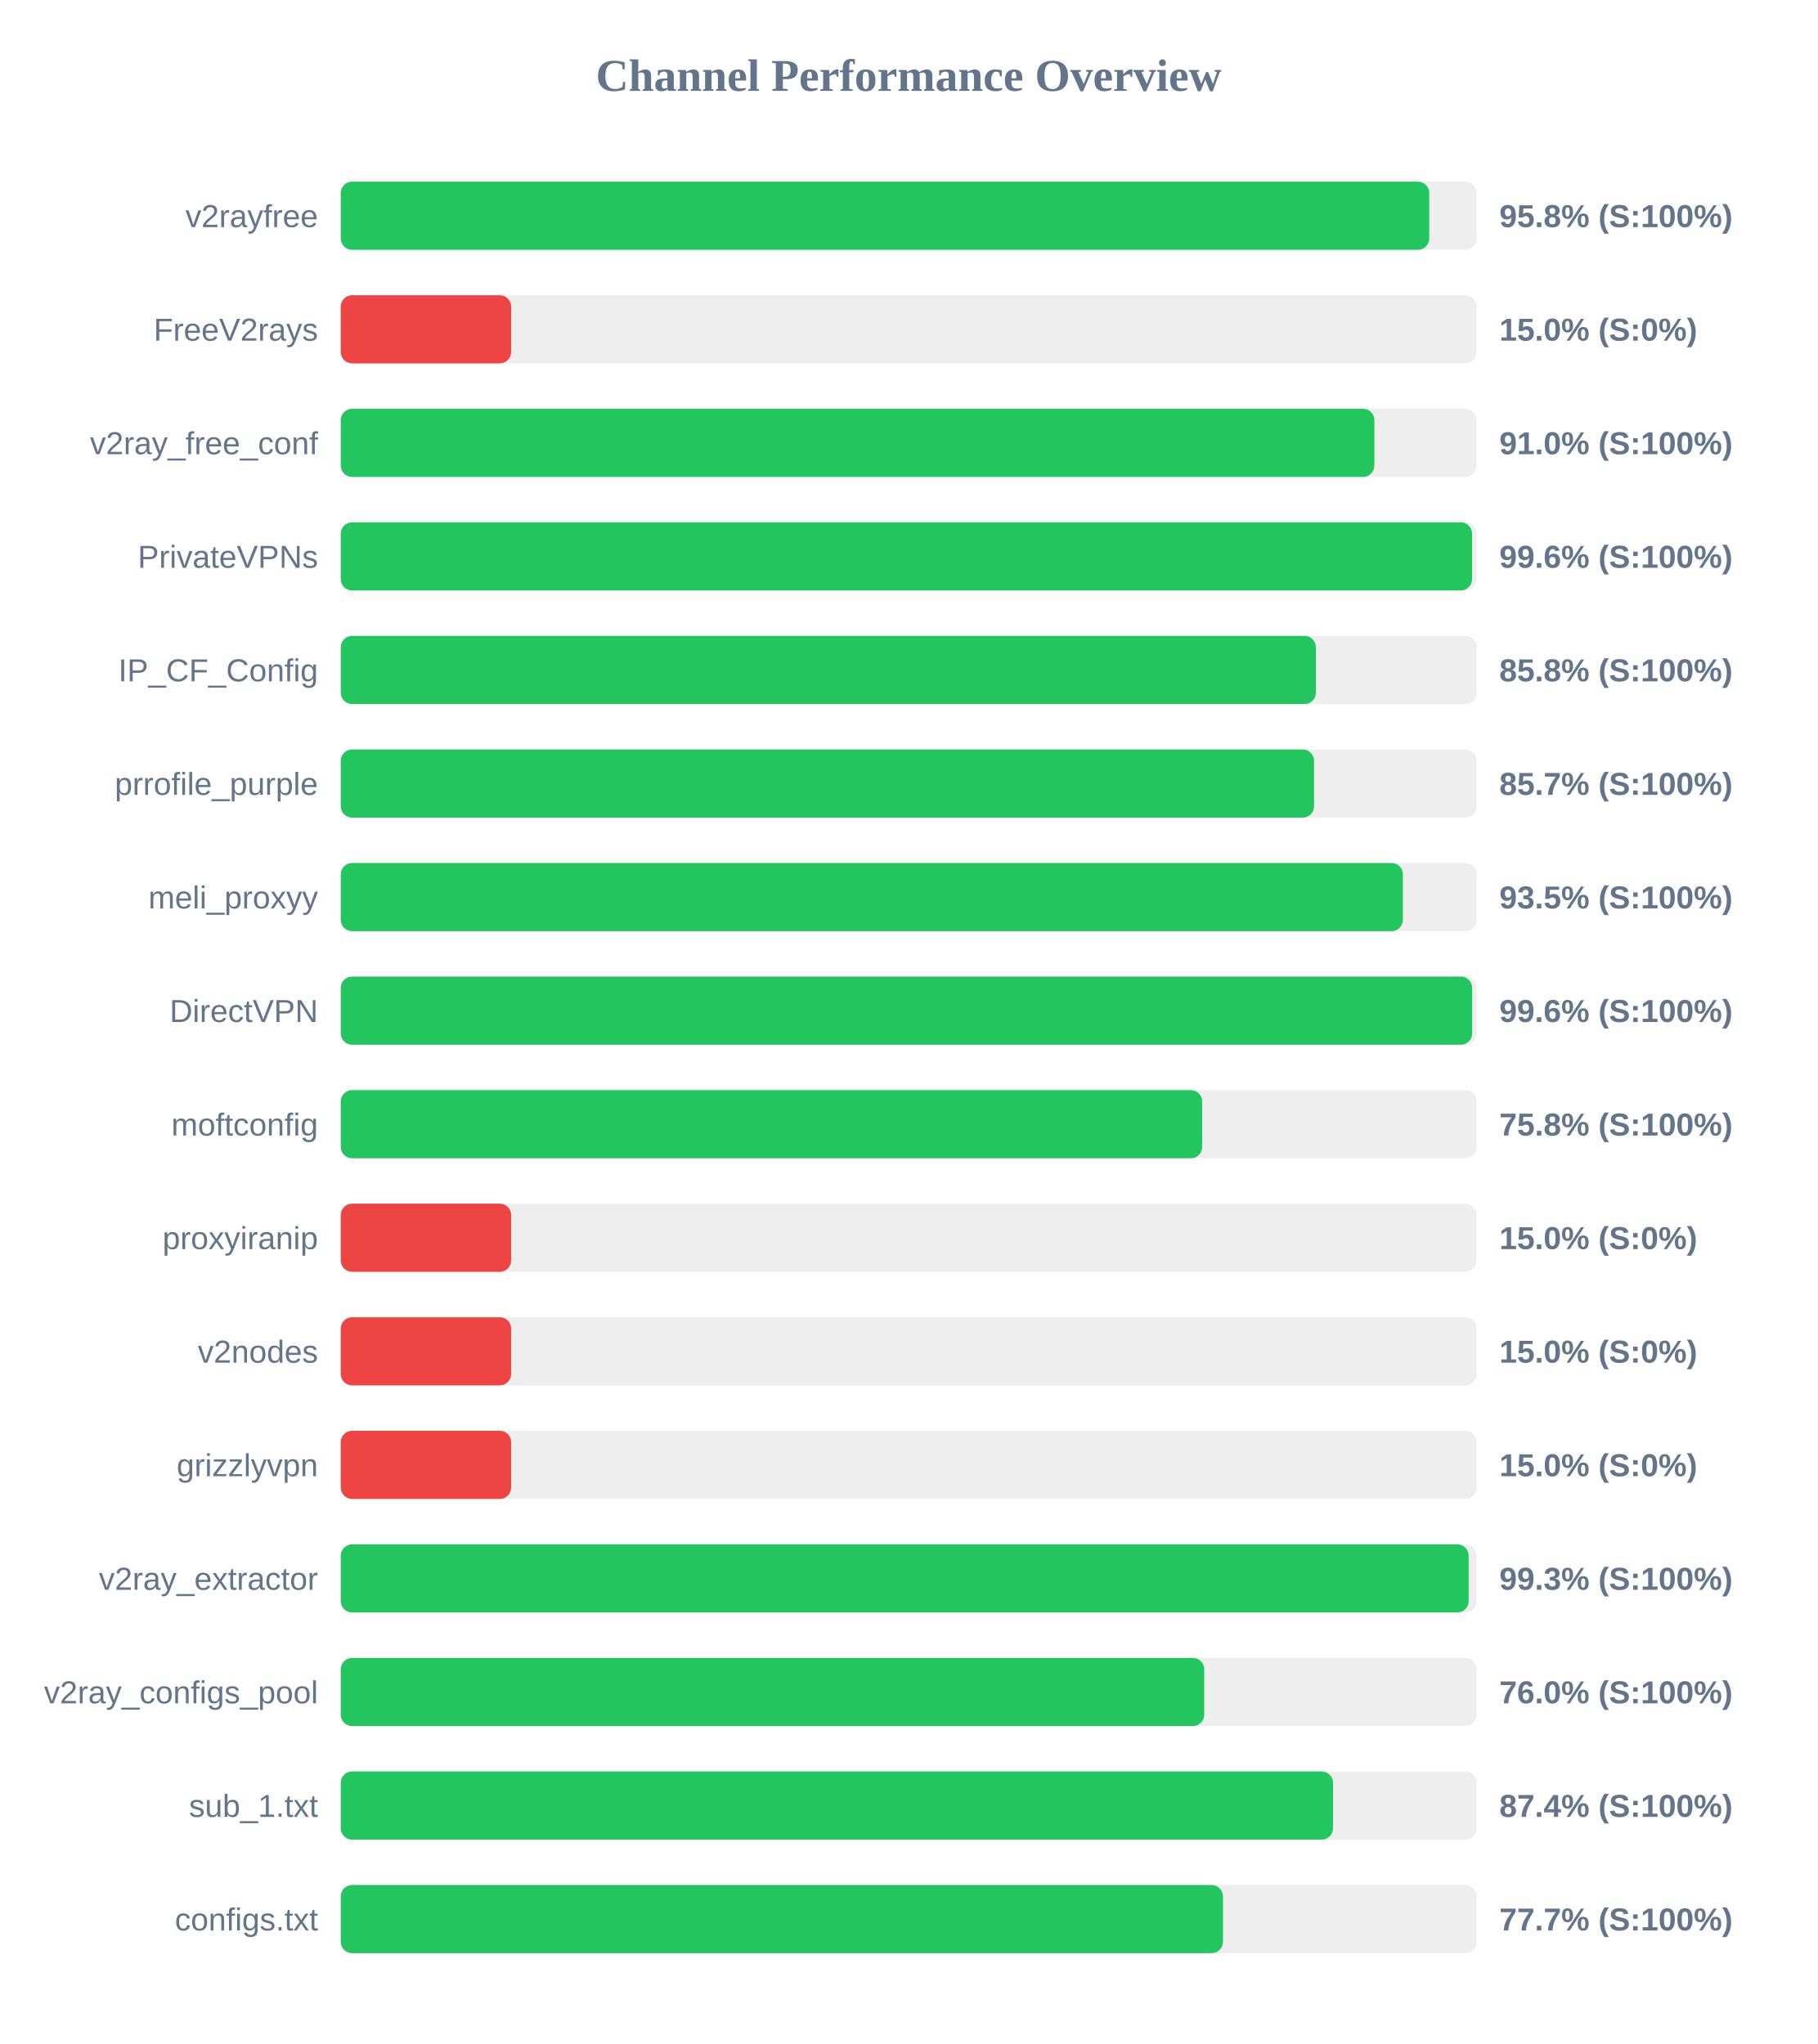
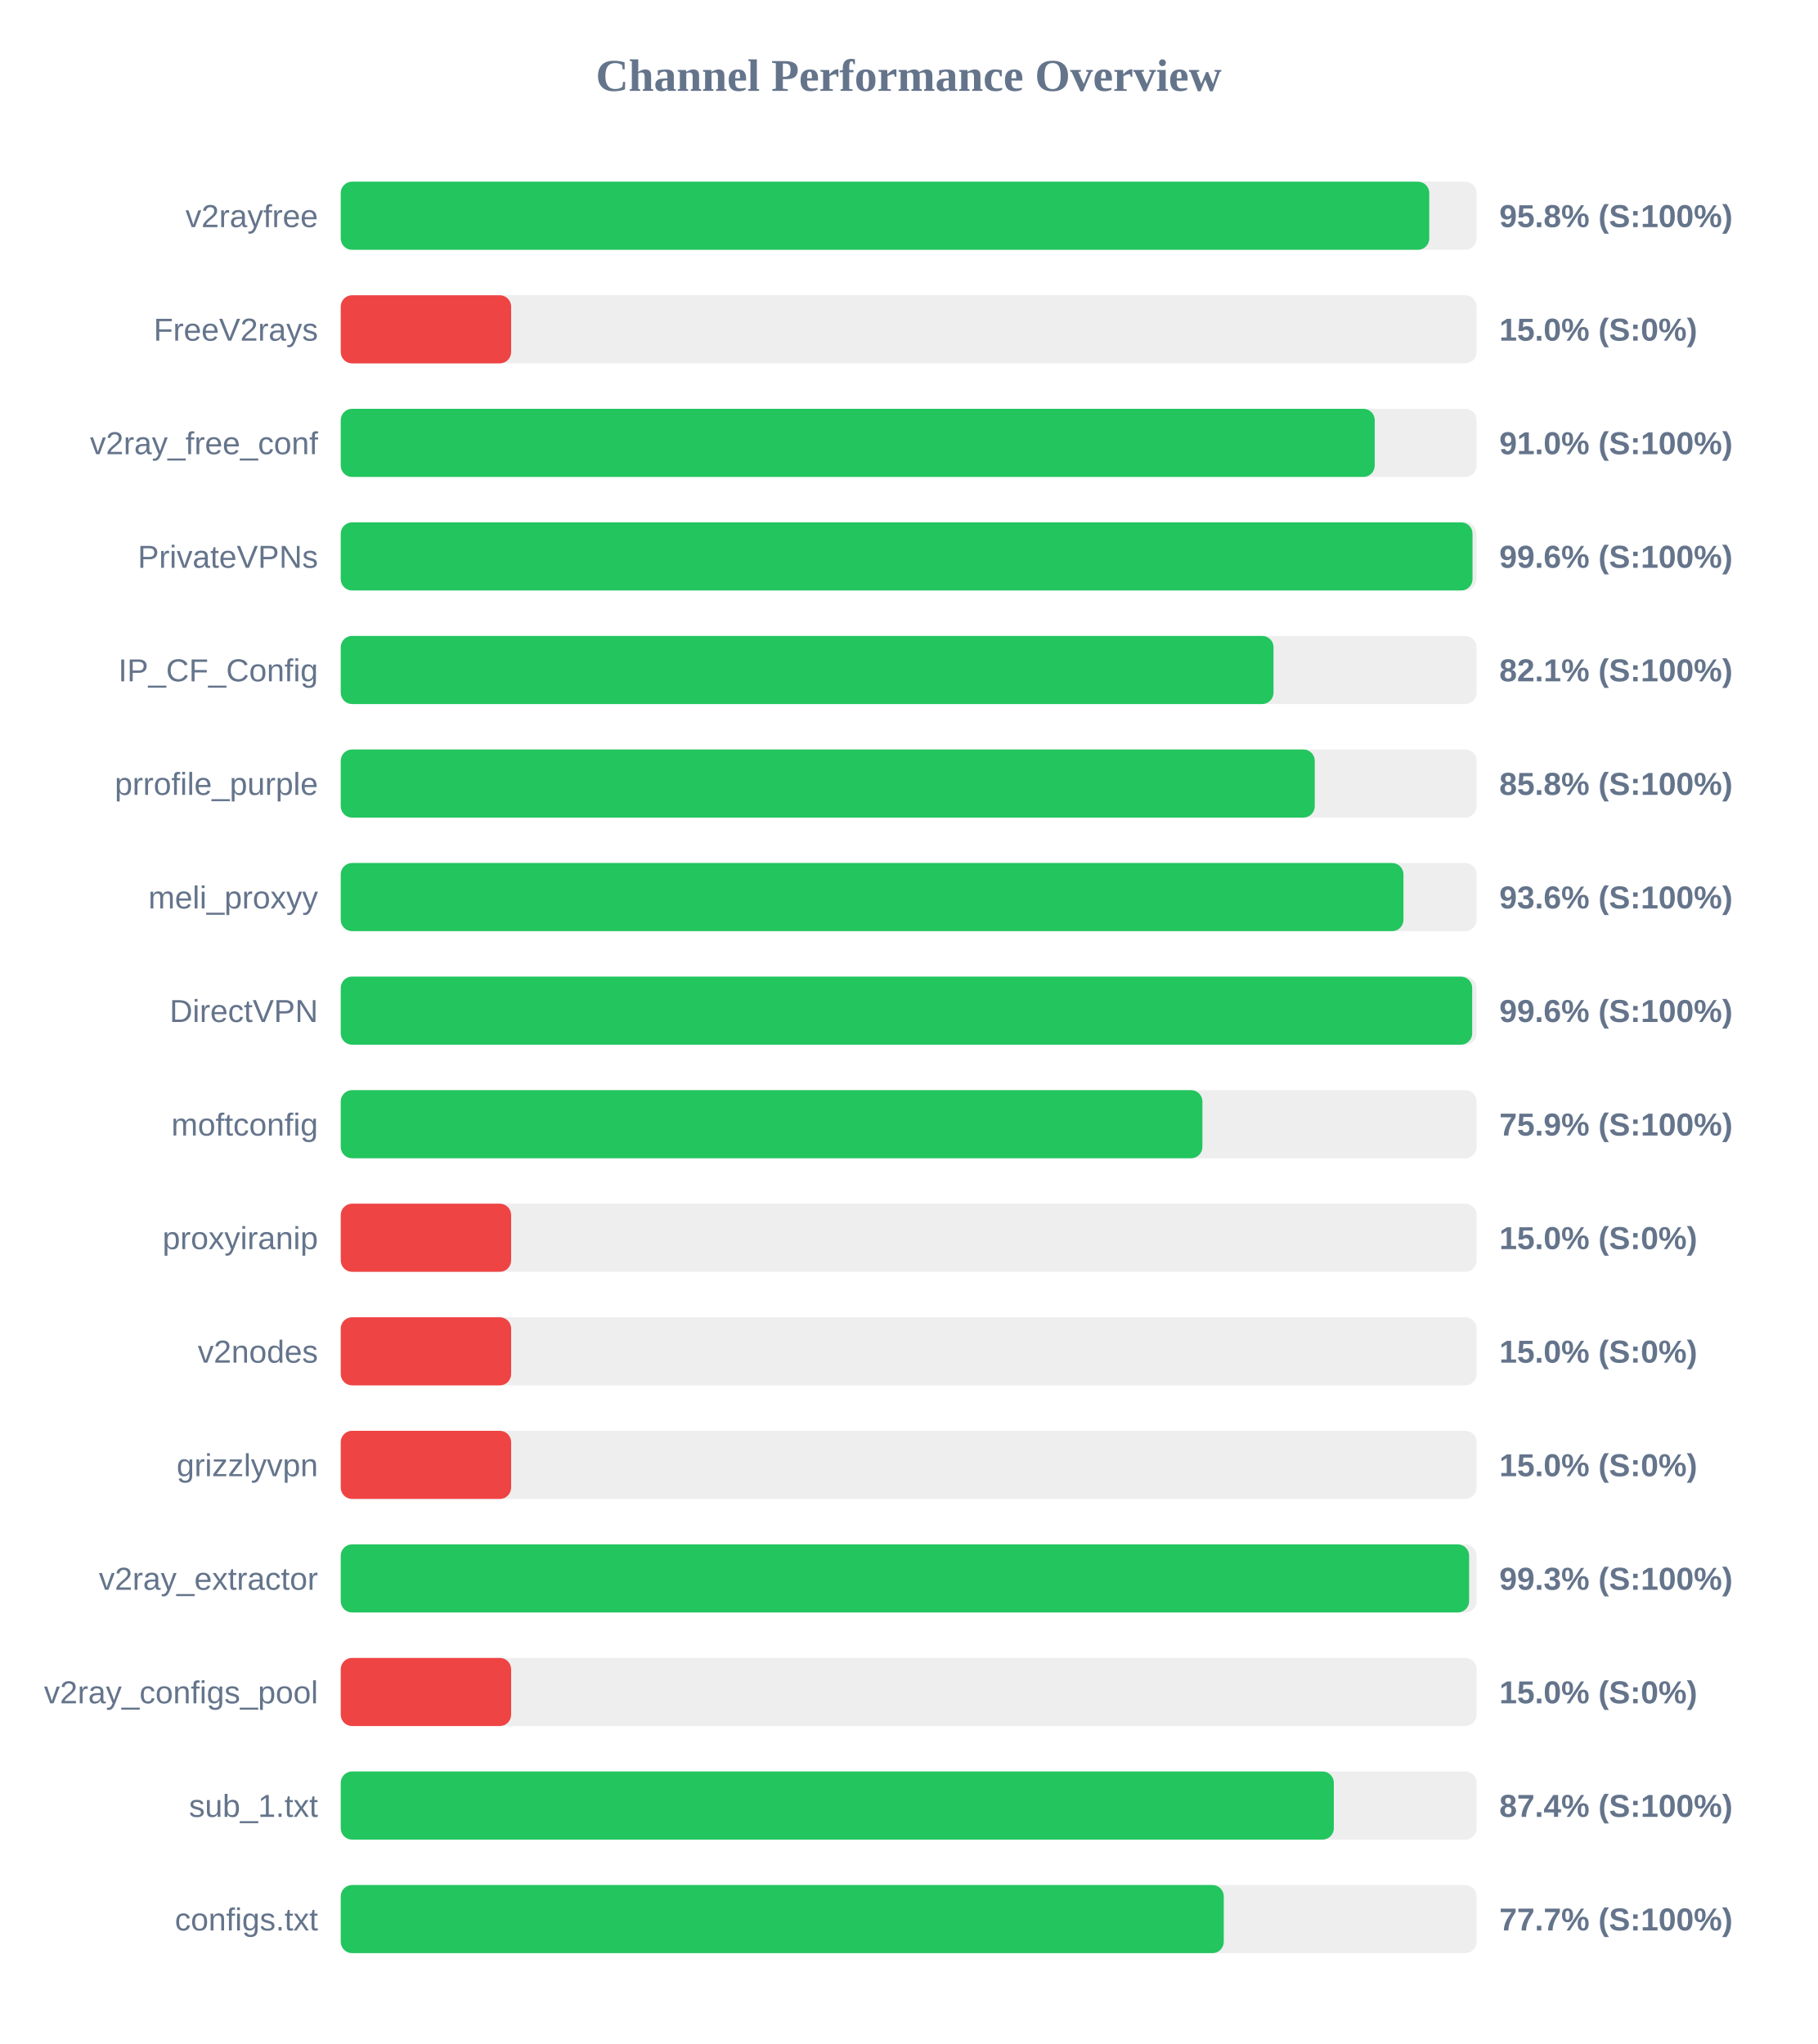
<svg xmlns="http://www.w3.org/2000/svg" width="800" height="900" version="1.1">
  <style>
        .row { font: 14px Arial; fill: #64748b; }
        .score { font: bold 14px Arial; fill: #64748b; }
    </style>
  <text x="400" y="40" text-anchor="middle" font-size="20px" font-weight="bold" fill="#64748b">Channel Performance Overview</text>
  <rect x="150" y="80" width="500" height="30" fill="#eee" rx="5" />
  <rect x="150" y="80" width="479.15" height="30" fill="#22c55e" rx="5" />
  <text x="140" y="100" text-anchor="end" class="row">v2rayfree</text>
  <text x="660" y="100" text-anchor="start" class="score">95.8% (S:100%)</text>
  <rect x="150" y="130" width="500" height="30" fill="#eee" rx="5" />
  <rect x="150" y="130" width="75.0" height="30" fill="#ef4444" rx="5" />
  <text x="140" y="150" text-anchor="end" class="row">FreeV2rays</text>
  <text x="660" y="150" text-anchor="start" class="score">15.0% (S:0%)</text>
  <rect x="150" y="180" width="500" height="30" fill="#eee" rx="5" />
-   <rect x="150" y="180" width="455.0" height="30" fill="#22c55e" rx="5" />
+   <rect x="150" y="180" width="455.15" height="30" fill="#22c55e" rx="5" />
  <text x="140" y="200" text-anchor="end" class="row">v2ray_free_conf</text>
  <text x="660" y="200" text-anchor="start" class="score">91.0% (S:100%)</text>
  <rect x="150" y="230" width="500" height="30" fill="#eee" rx="5" />
-   <rect x="150" y="230" width="498.0" height="30" fill="#22c55e" rx="5" />
+   <rect x="150" y="230" width="498.2" height="30" fill="#22c55e" rx="5" />
  <text x="140" y="250" text-anchor="end" class="row">PrivateVPNs</text>
  <text x="660" y="250" text-anchor="start" class="score">99.6% (S:100%)</text>
  <rect x="150" y="280" width="500" height="30" fill="#eee" rx="5" />
-   <rect x="150" y="280" width="429.25" height="30" fill="#22c55e" rx="5" />
+   <rect x="150" y="280" width="410.6" height="30" fill="#22c55e" rx="5" />
  <text x="140" y="300" text-anchor="end" class="row">IP_CF_Config</text>
-   <text x="660" y="300" text-anchor="start" class="score">85.8% (S:100%)</text>
+   <text x="660" y="300" text-anchor="start" class="score">82.1% (S:100%)</text>
  <rect x="150" y="330" width="500" height="30" fill="#eee" rx="5" />
-   <rect x="150" y="330" width="428.45" height="30" fill="#22c55e" rx="5" />
+   <rect x="150" y="330" width="428.75" height="30" fill="#22c55e" rx="5" />
  <text x="140" y="350" text-anchor="end" class="row">prrofile_purple</text>
-   <text x="660" y="350" text-anchor="start" class="score">85.7% (S:100%)</text>
+   <text x="660" y="350" text-anchor="start" class="score">85.8% (S:100%)</text>
  <rect x="150" y="380" width="500" height="30" fill="#eee" rx="5" />
-   <rect x="150" y="380" width="467.55" height="30" fill="#22c55e" rx="5" />
+   <rect x="150" y="380" width="467.8" height="30" fill="#22c55e" rx="5" />
  <text x="140" y="400" text-anchor="end" class="row">meli_proxyy</text>
-   <text x="660" y="400" text-anchor="start" class="score">93.5% (S:100%)</text>
+   <text x="660" y="400" text-anchor="start" class="score">93.6% (S:100%)</text>
  <rect x="150" y="430" width="500" height="30" fill="#eee" rx="5" />
  <rect x="150" y="430" width="498.05" height="30" fill="#22c55e" rx="5" />
  <text x="140" y="450" text-anchor="end" class="row">DirectVPN</text>
  <text x="660" y="450" text-anchor="start" class="score">99.6% (S:100%)</text>
  <rect x="150" y="480" width="500" height="30" fill="#eee" rx="5" />
-   <rect x="150" y="480" width="379.2" height="30" fill="#22c55e" rx="5" />
+   <rect x="150" y="480" width="379.3" height="30" fill="#22c55e" rx="5" />
  <text x="140" y="500" text-anchor="end" class="row">moftconfig</text>
-   <text x="660" y="500" text-anchor="start" class="score">75.8% (S:100%)</text>
+   <text x="660" y="500" text-anchor="start" class="score">75.9% (S:100%)</text>
  <rect x="150" y="530" width="500" height="30" fill="#eee" rx="5" />
  <rect x="150" y="530" width="75.0" height="30" fill="#ef4444" rx="5" />
  <text x="140" y="550" text-anchor="end" class="row">proxyiranip</text>
  <text x="660" y="550" text-anchor="start" class="score">15.0% (S:0%)</text>
  <rect x="150" y="580" width="500" height="30" fill="#eee" rx="5" />
  <rect x="150" y="580" width="75.0" height="30" fill="#ef4444" rx="5" />
  <text x="140" y="600" text-anchor="end" class="row">v2nodes</text>
  <text x="660" y="600" text-anchor="start" class="score">15.0% (S:0%)</text>
  <rect x="150" y="630" width="500" height="30" fill="#eee" rx="5" />
  <rect x="150" y="630" width="75.0" height="30" fill="#ef4444" rx="5" />
  <text x="140" y="650" text-anchor="end" class="row">grizzlyvpn</text>
  <text x="660" y="650" text-anchor="start" class="score">15.0% (S:0%)</text>
  <rect x="150" y="680" width="500" height="30" fill="#eee" rx="5" />
-   <rect x="150" y="680" width="496.5" height="30" fill="#22c55e" rx="5" />
+   <rect x="150" y="680" width="496.7" height="30" fill="#22c55e" rx="5" />
  <text x="140" y="700" text-anchor="end" class="row">v2ray_extractor</text>
  <text x="660" y="700" text-anchor="start" class="score">99.3% (S:100%)</text>
  <rect x="150" y="730" width="500" height="30" fill="#eee" rx="5" />
-   <rect x="150" y="730" width="380.1" height="30" fill="#22c55e" rx="5" />
+   <rect x="150" y="730" width="75.0" height="30" fill="#ef4444" rx="5" />
  <text x="140" y="750" text-anchor="end" class="row">v2ray_configs_pool</text>
-   <text x="660" y="750" text-anchor="start" class="score">76.0% (S:100%)</text>
+   <text x="660" y="750" text-anchor="start" class="score">15.0% (S:0%)</text>
  <rect x="150" y="780" width="500" height="30" fill="#eee" rx="5" />
-   <rect x="150" y="780" width="436.8" height="30" fill="#22c55e" rx="5" />
+   <rect x="150" y="780" width="437.15" height="30" fill="#22c55e" rx="5" />
  <text x="140" y="800" text-anchor="end" class="row">sub_1.txt</text>
  <text x="660" y="800" text-anchor="start" class="score">87.4% (S:100%)</text>
  <rect x="150" y="830" width="500" height="30" fill="#eee" rx="5" />
-   <rect x="150" y="830" width="388.35" height="30" fill="#22c55e" rx="5" />
+   <rect x="150" y="830" width="388.7" height="30" fill="#22c55e" rx="5" />
  <text x="140" y="850" text-anchor="end" class="row">configs.txt</text>
  <text x="660" y="850" text-anchor="start" class="score">77.7% (S:100%)</text>
</svg>
